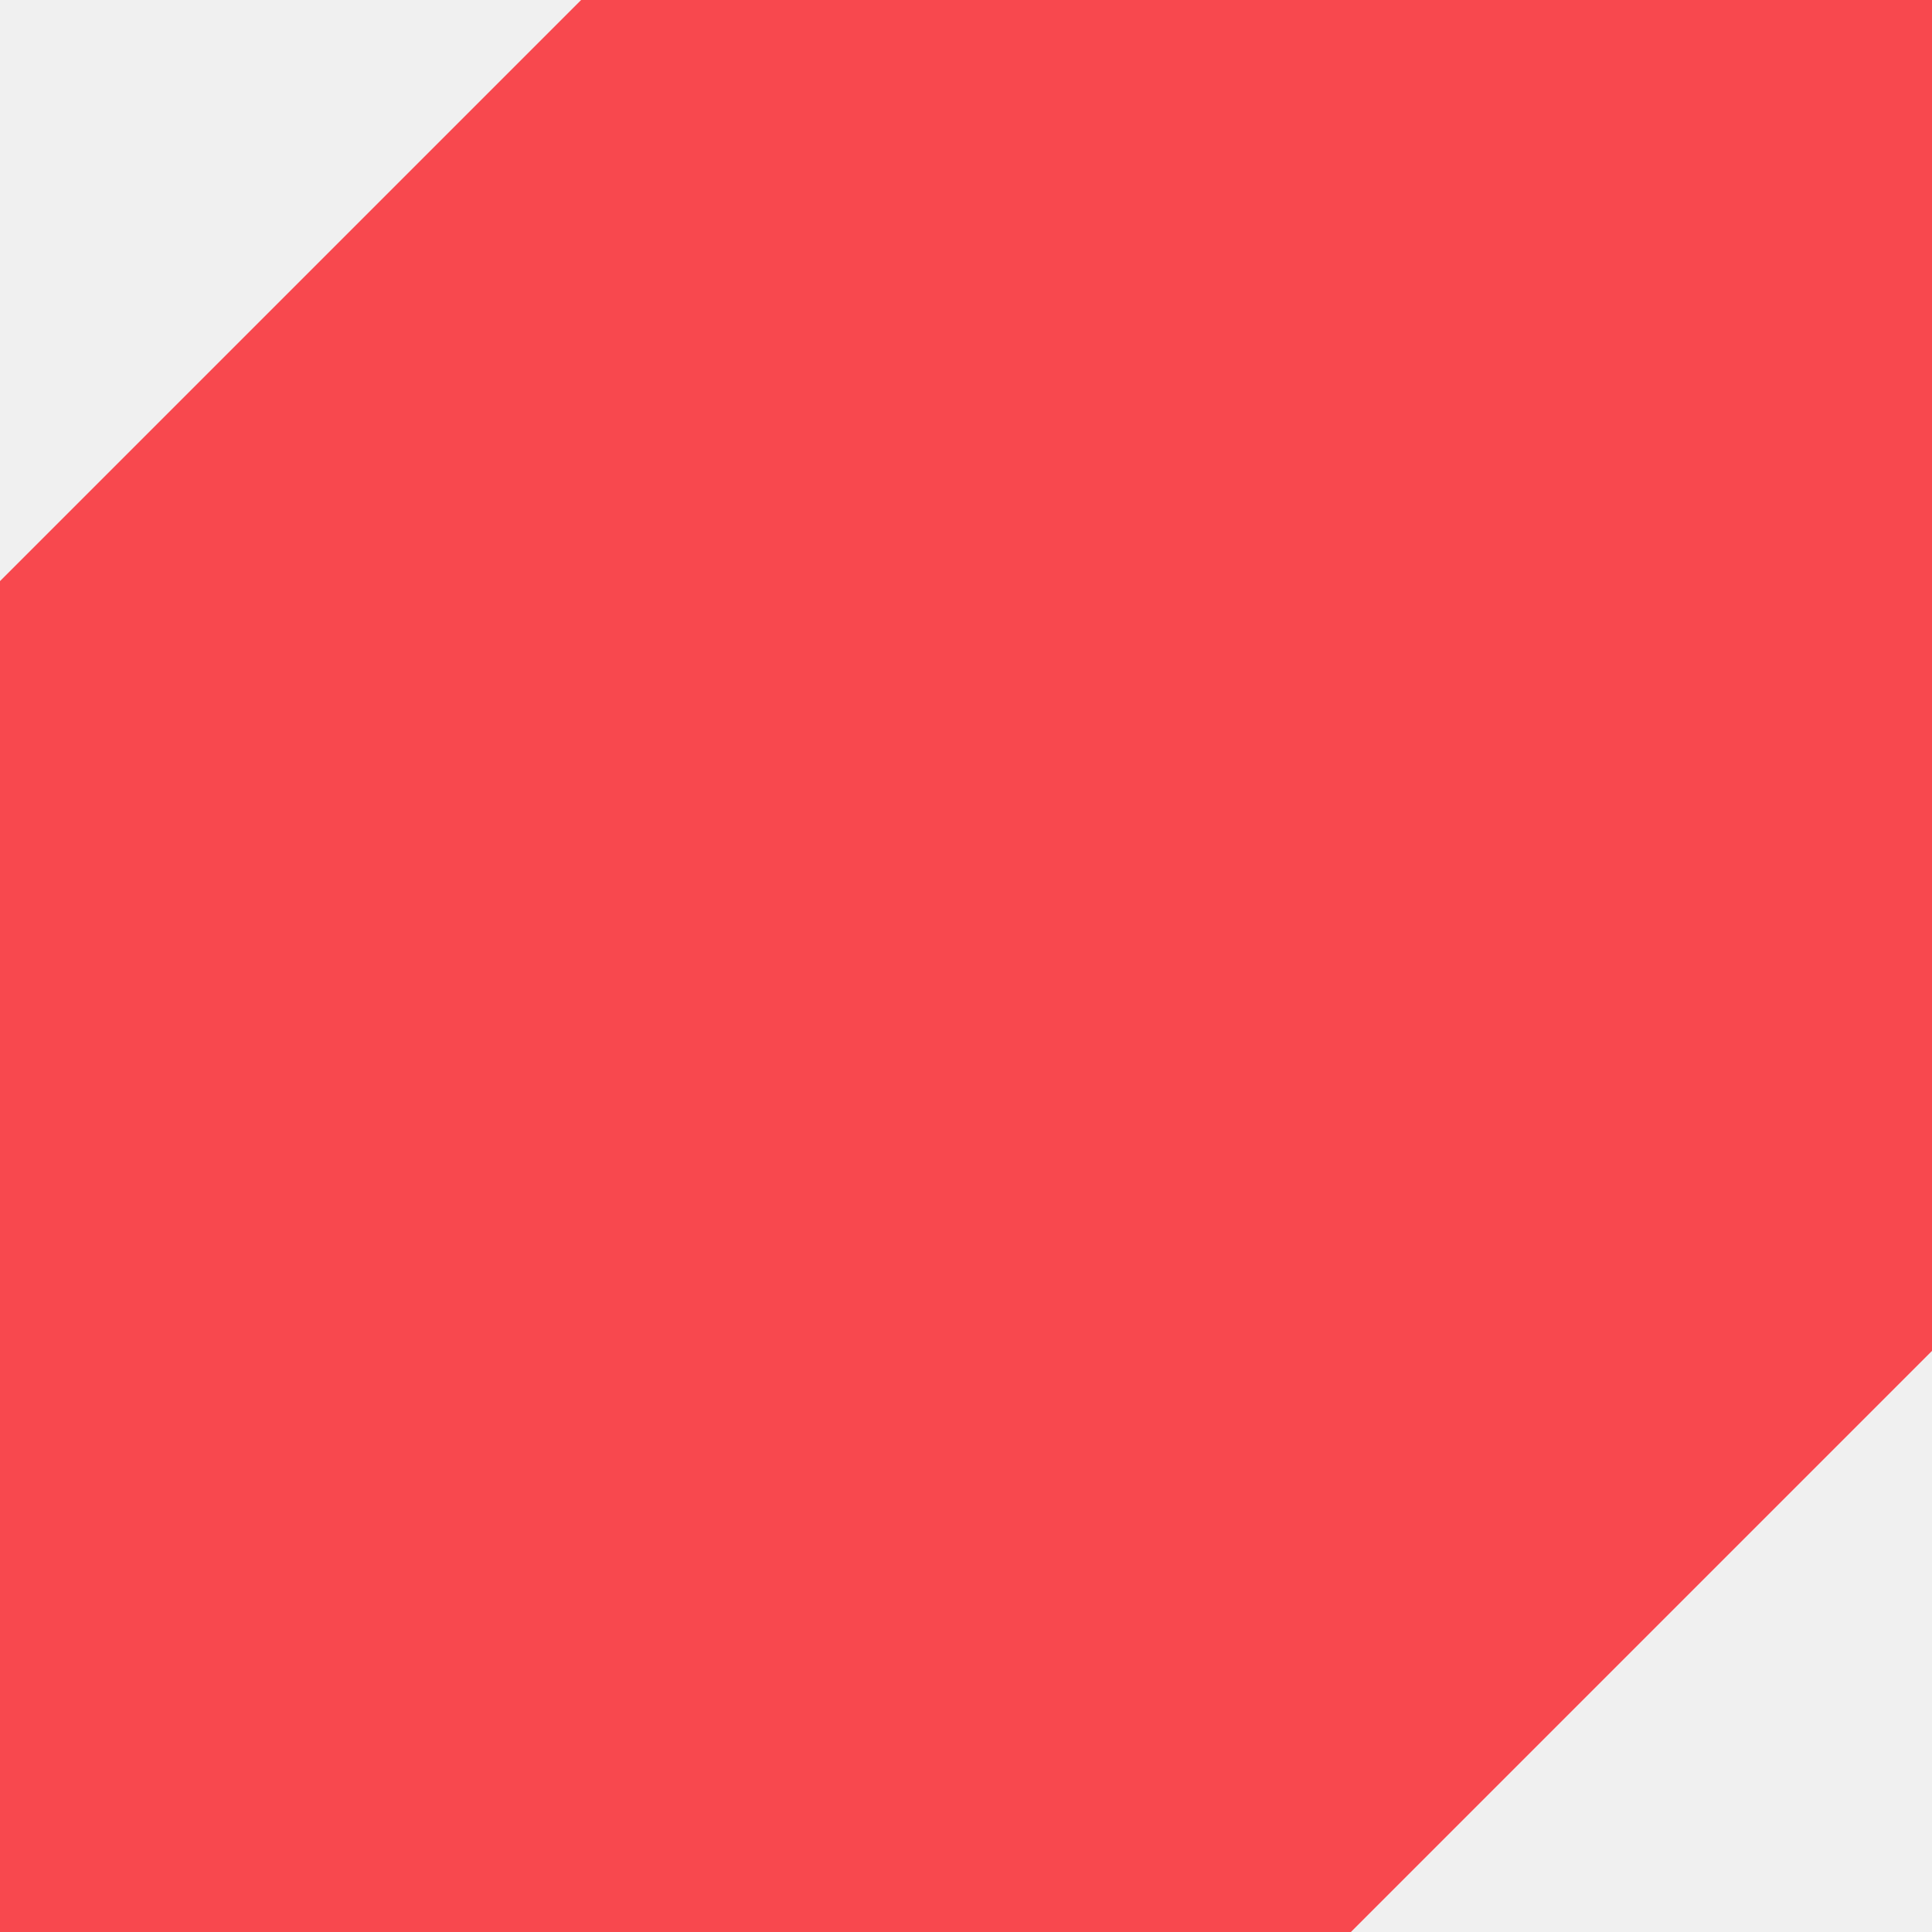
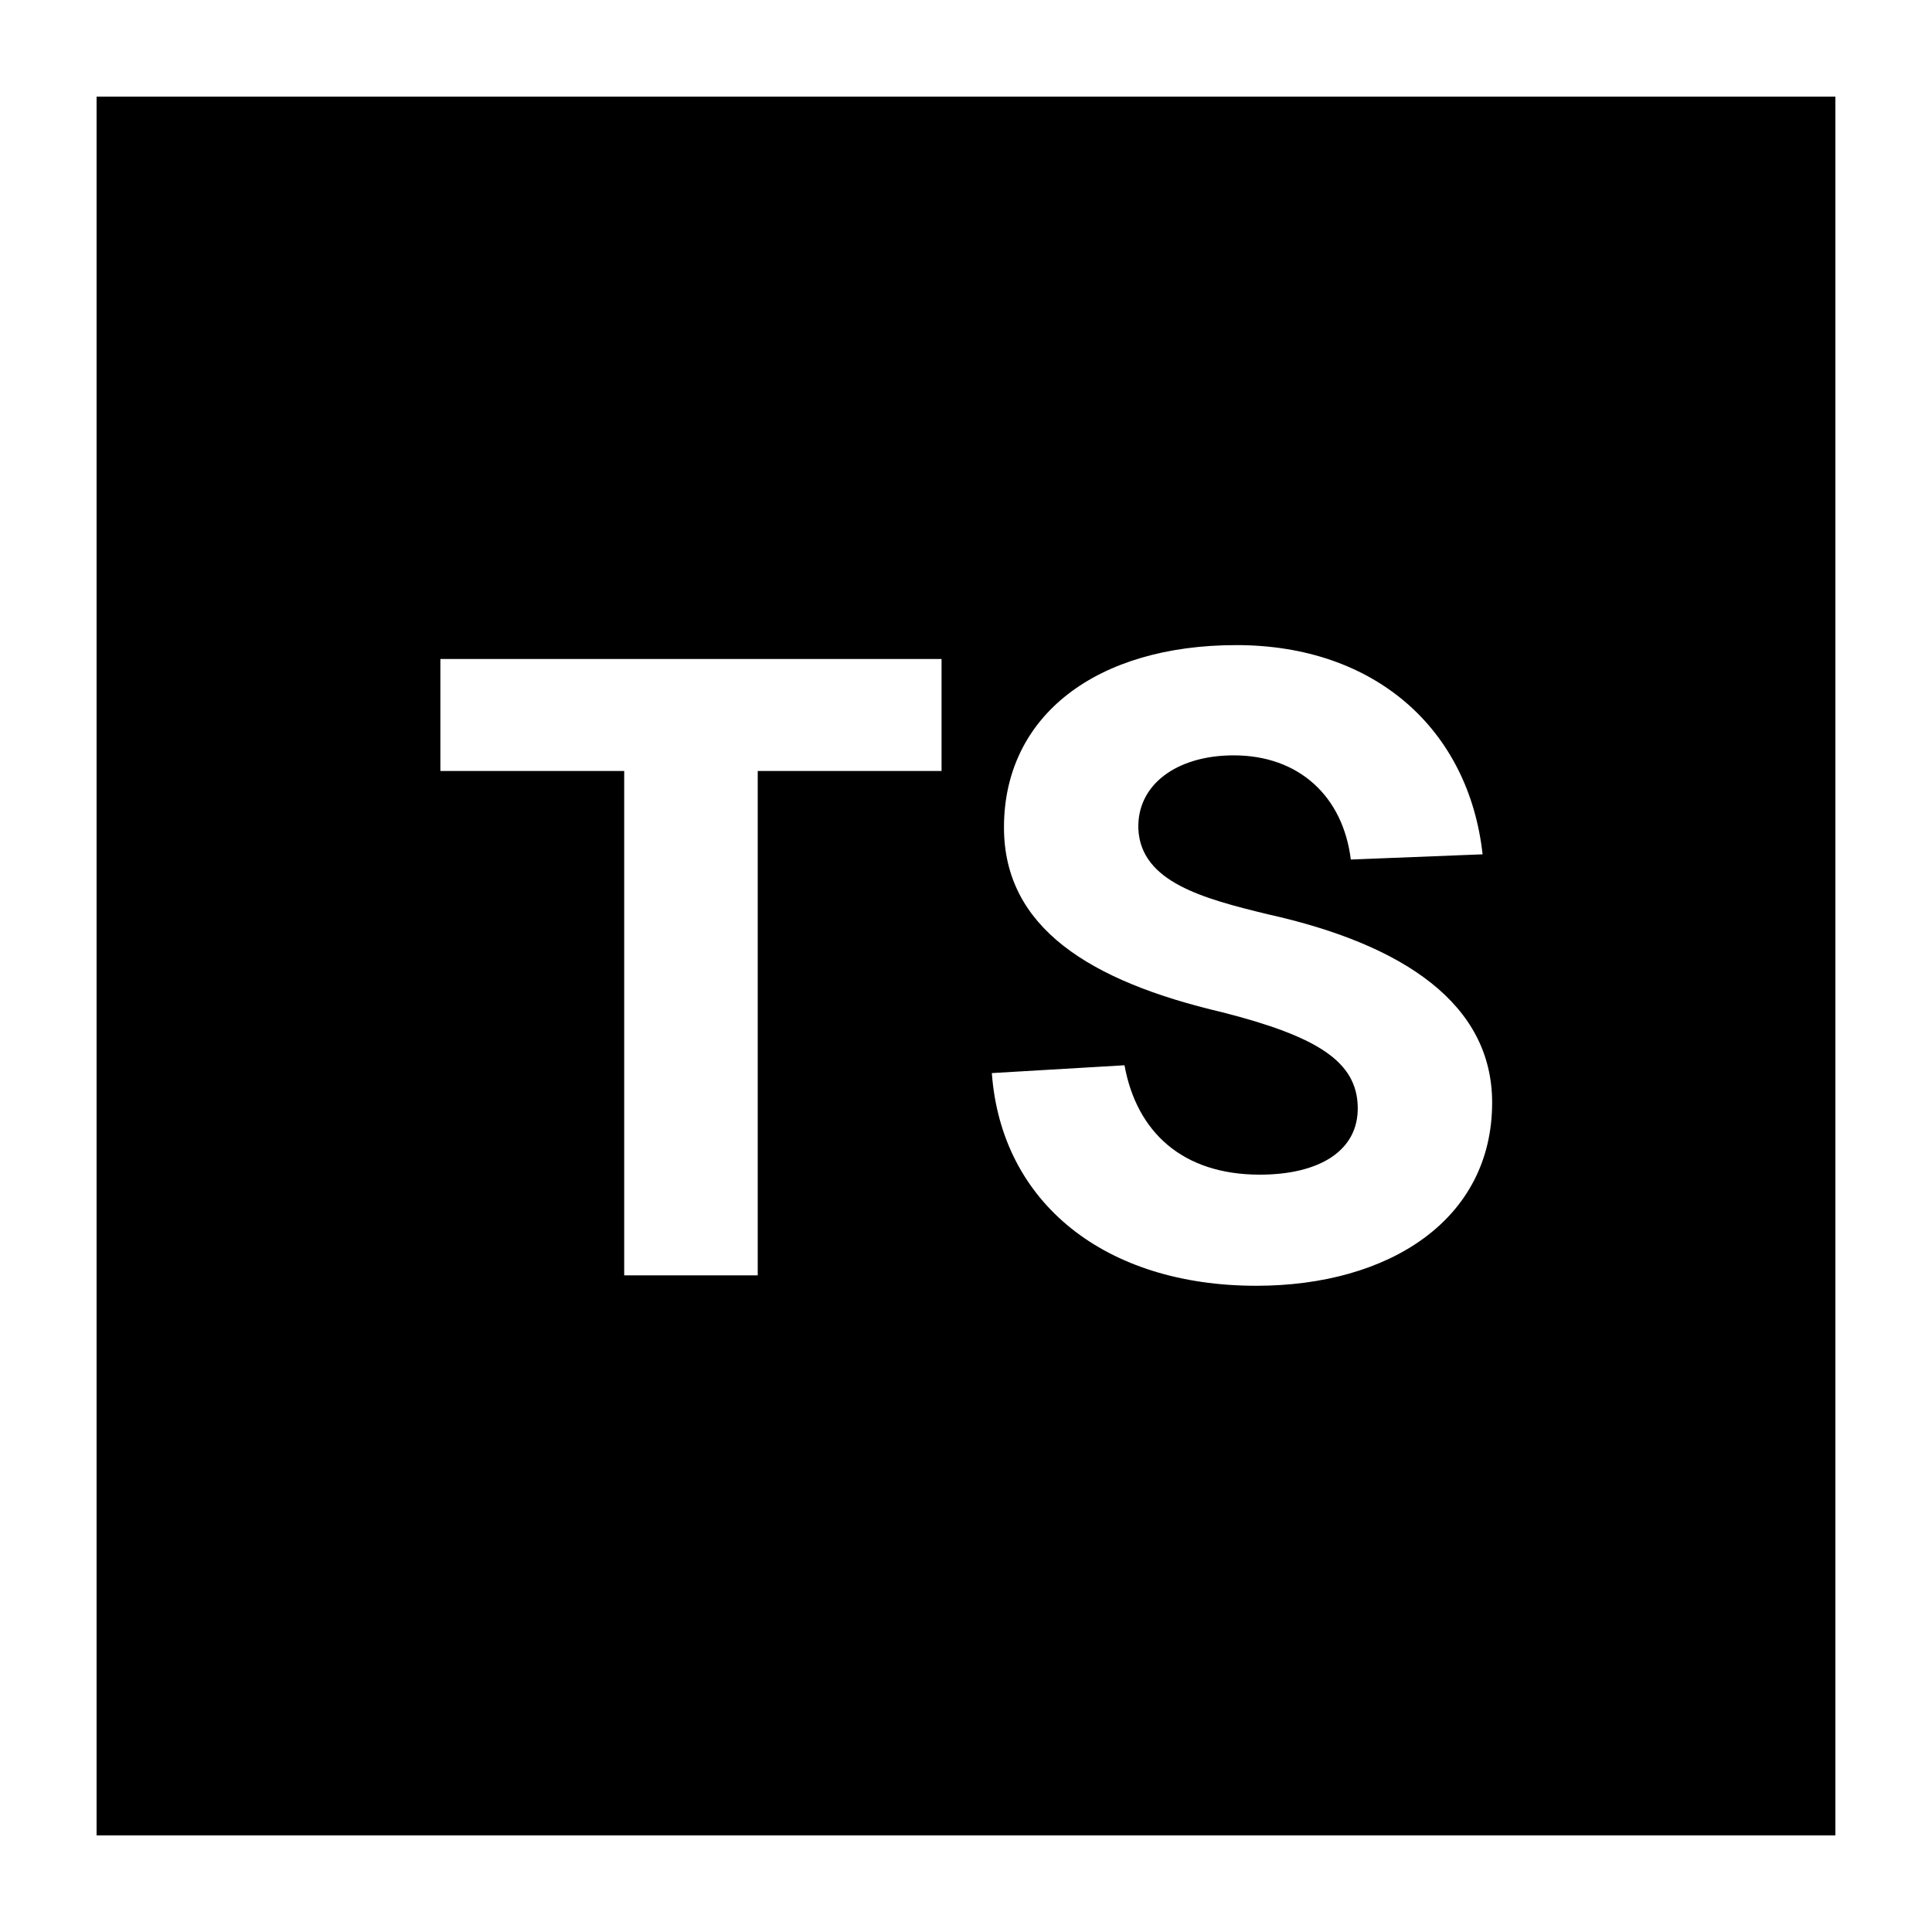
- <svg xmlns="http://www.w3.org/2000/svg" viewBox="0 0 512 512">
-   <path fill="#f8484e" d="M0,154L154,0h358v358L358,512H0" />
+ <svg xmlns="http://www.w3.org/2000/svg" aria-hidden="true" viewBox="0 0 512 512">
+   <g transform="matrix(0.998539,0,0,0.998539,0.747906,0.227667)">
+     <rect fill="#000000" x="-0.749" y="-0.228" width="512" height="512" />
+   </g>
+   <g transform="matrix(12.3189,0,0,12.0688,5.61316,3.33877)">
+     <path fill="#ffffff" d="M41.107,-0.277L41.107,42.147L-0.456,42.147L-0.456,-0.277L41.107,-0.277ZM39.028,1.845L1.622,1.845L1.622,40.026L39.028,40.026L39.028,1.845Z" />
+   </g>
+   <g transform="matrix(12.7657,0,0,12.7811,36.1284,-4.37144)">
+     <path fill="#ffffff" d="M16.716,14.006L6.312,14.006L6.312,16.328L10.128,16.328L10.128,26.786L12.9,26.786L12.9,16.328L16.716,16.328L16.716,14.006Z" />
+   </g>
+   <g transform="matrix(12.7657,0,0,12.7811,36.1284,-4.37144)">
+     <path fill="#ffffff" d="M20.514,22.43L17.76,22.592C17.958,25.292 20.118,27.002 23.25,27.002C26.004,27.002 28.146,25.634 28.146,23.204C28.146,21.17 26.328,19.928 23.484,19.298C22.152,18.974 20.856,18.632 20.802,17.534C20.766,16.616 21.594,16.004 22.782,16.004C24.132,16.004 25.05,16.85 25.212,18.164L27.948,18.056C27.66,15.464 25.716,13.718 22.836,13.718C19.938,13.718 18.012,15.176 18.012,17.498C18.012,19.568 19.776,20.684 22.548,21.332C24.528,21.836 25.338,22.358 25.356,23.294C25.374,24.212 24.546,24.698 23.322,24.698C21.72,24.698 20.766,23.816 20.514,22.43Z" />
+   </g>
</svg>
